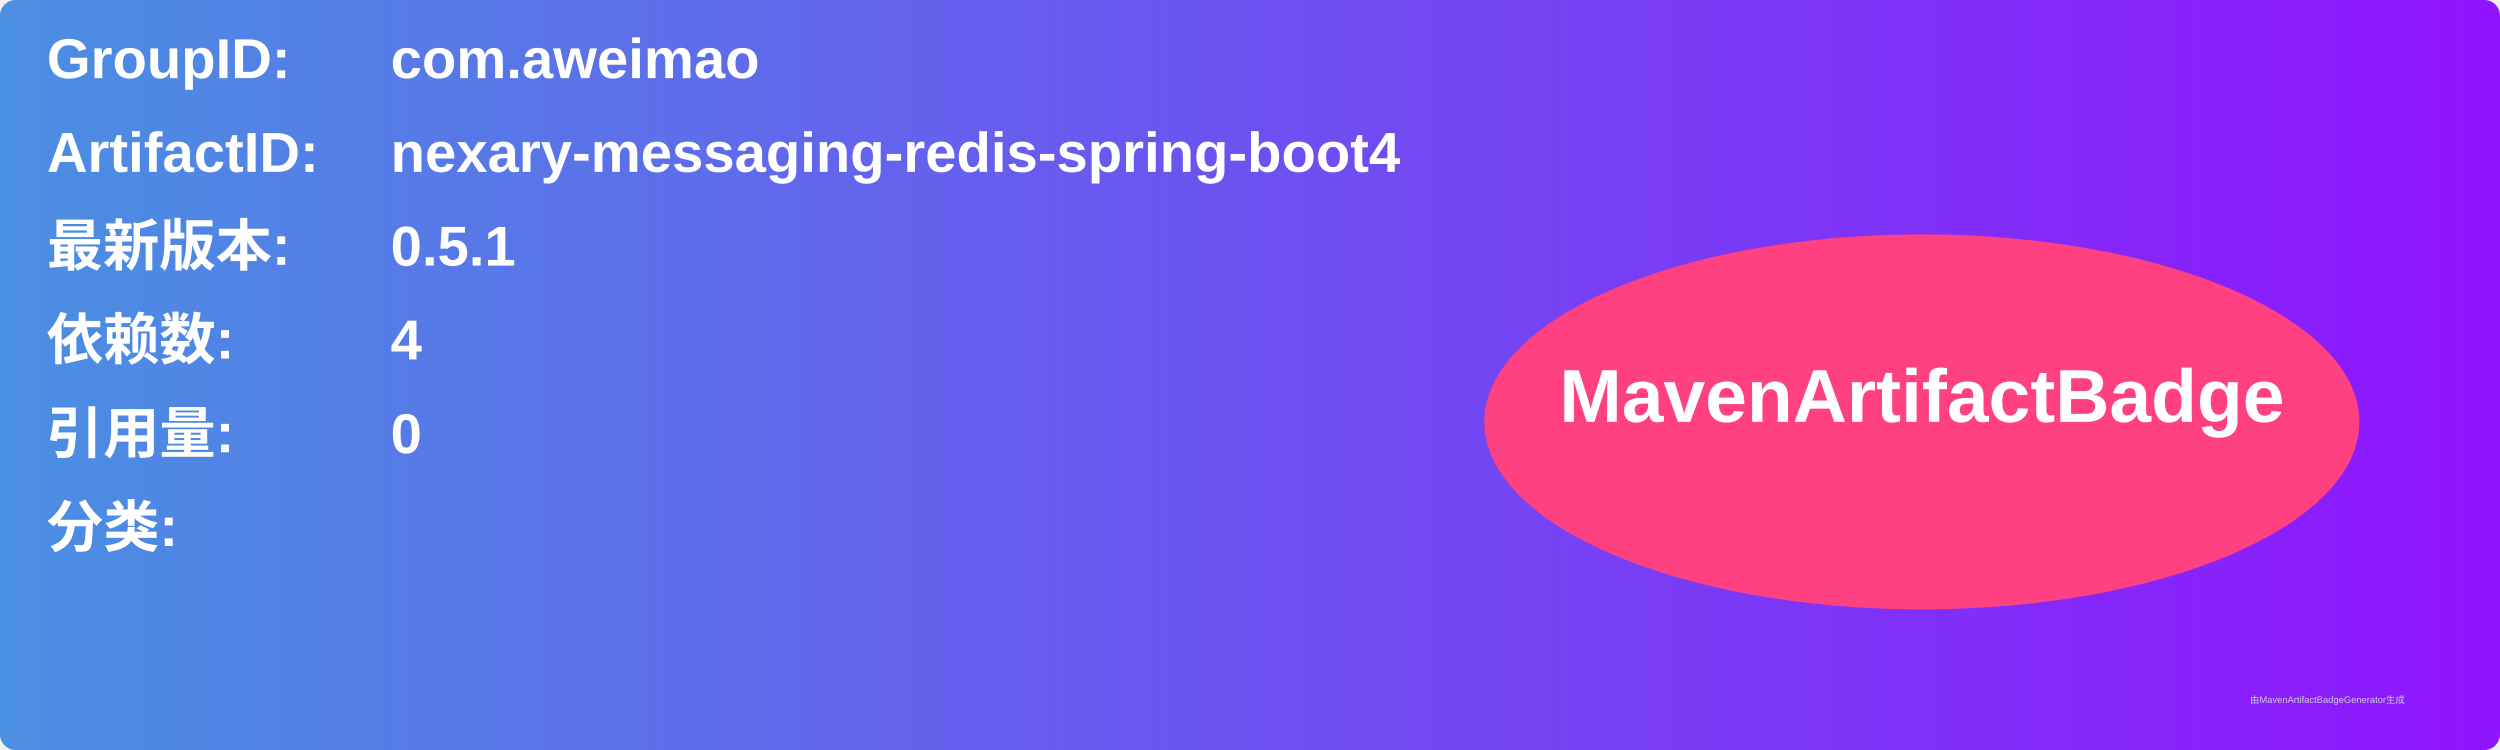
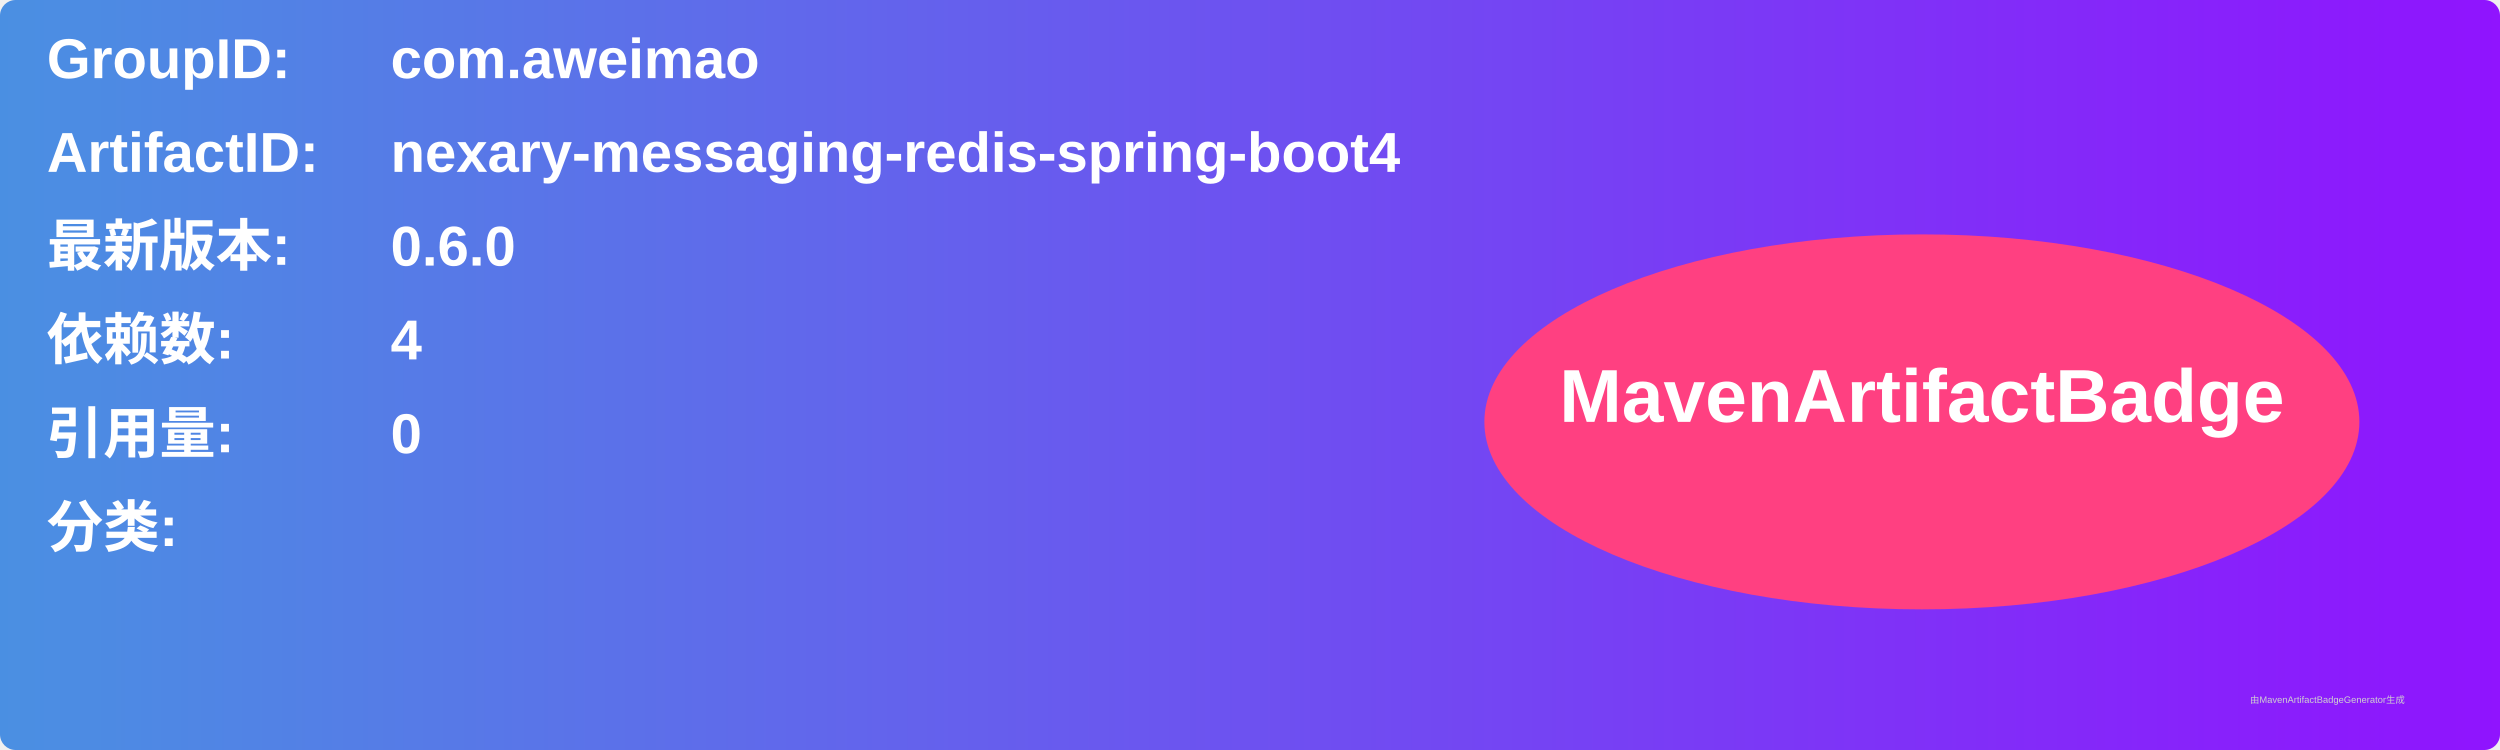
<svg xmlns="http://www.w3.org/2000/svg" width="800" height="240" viewBox="0 0 800 240">
  <linearGradient id="grad" x1="0%" y1="0%" x2="100%" y2="0%">
    <stop offset="0%" stop-color="#4a90e2" />
    <stop offset="100%" stop-color="#9013fe" />
  </linearGradient>
  <rect width="100%" height="100%" rx="5" ry="5" fill="url(#grad)" />
  <g transform="translate(15, 15)">
    <text x="0" y="10" font-family="Arial" font-size="18" fill="white" font-weight="bold" width="260">GroupID:</text>
    <text x="110" y="10" font-family="Arial" font-size="18" fill="white" font-weight="bold" width="460">com.aweimao</text>
    <text x="0" y="40" font-family="Arial" font-size="18" fill="white" font-weight="bold" width="260">ArtifactID:</text>
    <text x="110" y="40" font-family="Arial" font-size="18" fill="white" font-weight="bold" width="460">nexary-messaging-redis-spring-boot4</text>
    <text x="0" y="70" font-family="Arial" font-size="18" fill="white" font-weight="bold">最新版本:</text>
    <text x="110" y="70" font-family="Arial" font-size="18" fill="white" font-weight="bold">
-       <tspan font-weight="bold">0.5.1</tspan>
+       <tspan font-weight="bold">0.6.0</tspan>
    </text>
    <text x="0" y="100" font-family="Arial" font-size="18" fill="white" font-weight="bold">依赖数: </text>
    <text x="110" y="100" font-family="Arial" font-size="18" fill="white">
      <tspan font-weight="bold">4</tspan>
    </text>
    <text x="0" y="130" font-family="Arial" font-size="18" fill="white" font-weight="bold">引用量: </text>
    <text x="110" y="130" font-family="Arial" font-size="18" fill="white">
      <tspan font-weight="bold">0</tspan>
    </text>
    <text x="0" y="160" font-family="Arial" font-size="18" fill="white" font-weight="bold">分类:</text>
    <text x="10" y="190" font-family="Arial" font-size="10" fill="white">
      <tspan font-weight="bold" />
    </text>
    <ellipse cx="600" cy="120" rx="140" ry="60" fill="#ff4081" />
    <text x="600" y="120" text-anchor="middle" font-family="Arial" font-size="24" fill="white" font-weight="bold">MavenArtifactBadge</text>
  </g>
  <text x="720" y="225" font-family="Arial" font-size="3" fill="#d0d0d0">由MavenArtifactBadgeGenerator生成</text>
</svg>
